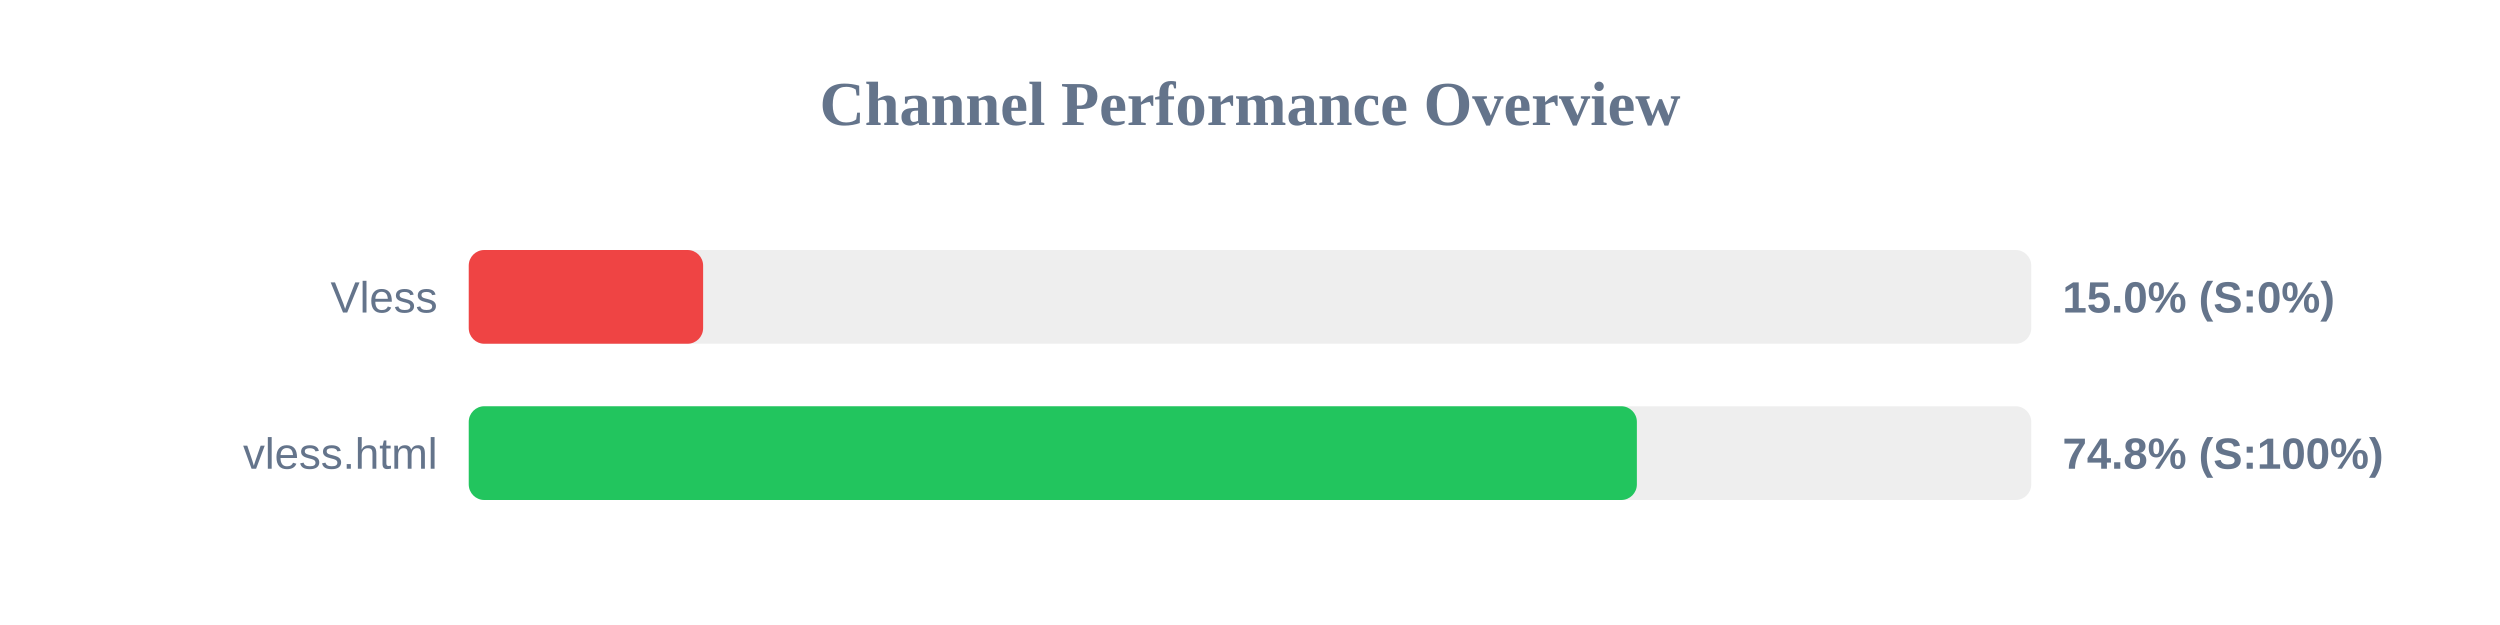
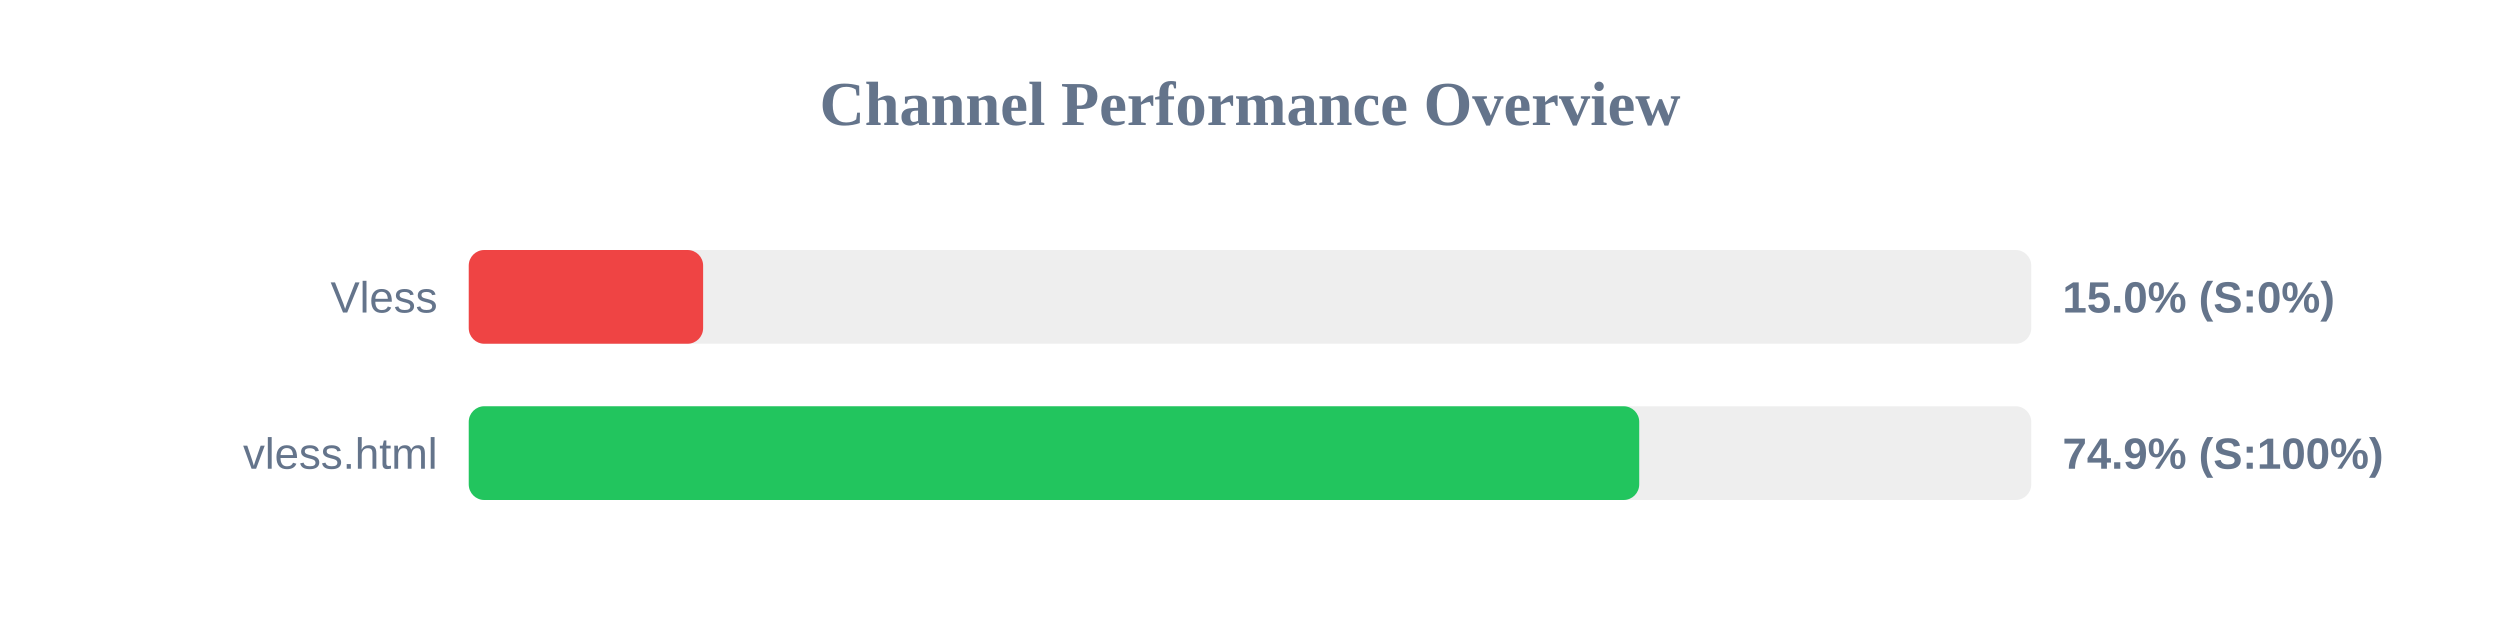
<svg xmlns="http://www.w3.org/2000/svg" width="800" height="200" version="1.1">
  <style>
        .row { font: 14px Arial; fill: #64748b; }
        .score { font: bold 14px Arial; fill: #64748b; }
    </style>
  <text x="400" y="40" text-anchor="middle" font-size="20px" font-weight="bold" fill="#64748b">Channel Performance Overview</text>
  <rect x="150" y="80" width="500" height="30" fill="#eee" rx="5" />
  <rect x="150" y="80" width="75.0" height="30" fill="#ef4444" rx="5" />
  <text x="140" y="100" text-anchor="end" class="row">Vless</text>
  <text x="660" y="100" text-anchor="start" class="score">15.0% (S:0%)</text>
  <rect x="150" y="130" width="500" height="30" fill="#eee" rx="5" />
-   <rect x="150" y="130" width="373.8" height="30" fill="#22c55e" rx="5" />
+   <rect x="150" y="130" width="374.55" height="30" fill="#22c55e" rx="5" />
  <text x="140" y="150" text-anchor="end" class="row">vless.html</text>
-   <text x="660" y="150" text-anchor="start" class="score">74.8% (S:100%)</text>
+   <text x="660" y="150" text-anchor="start" class="score">74.9% (S:100%)</text>
</svg>
